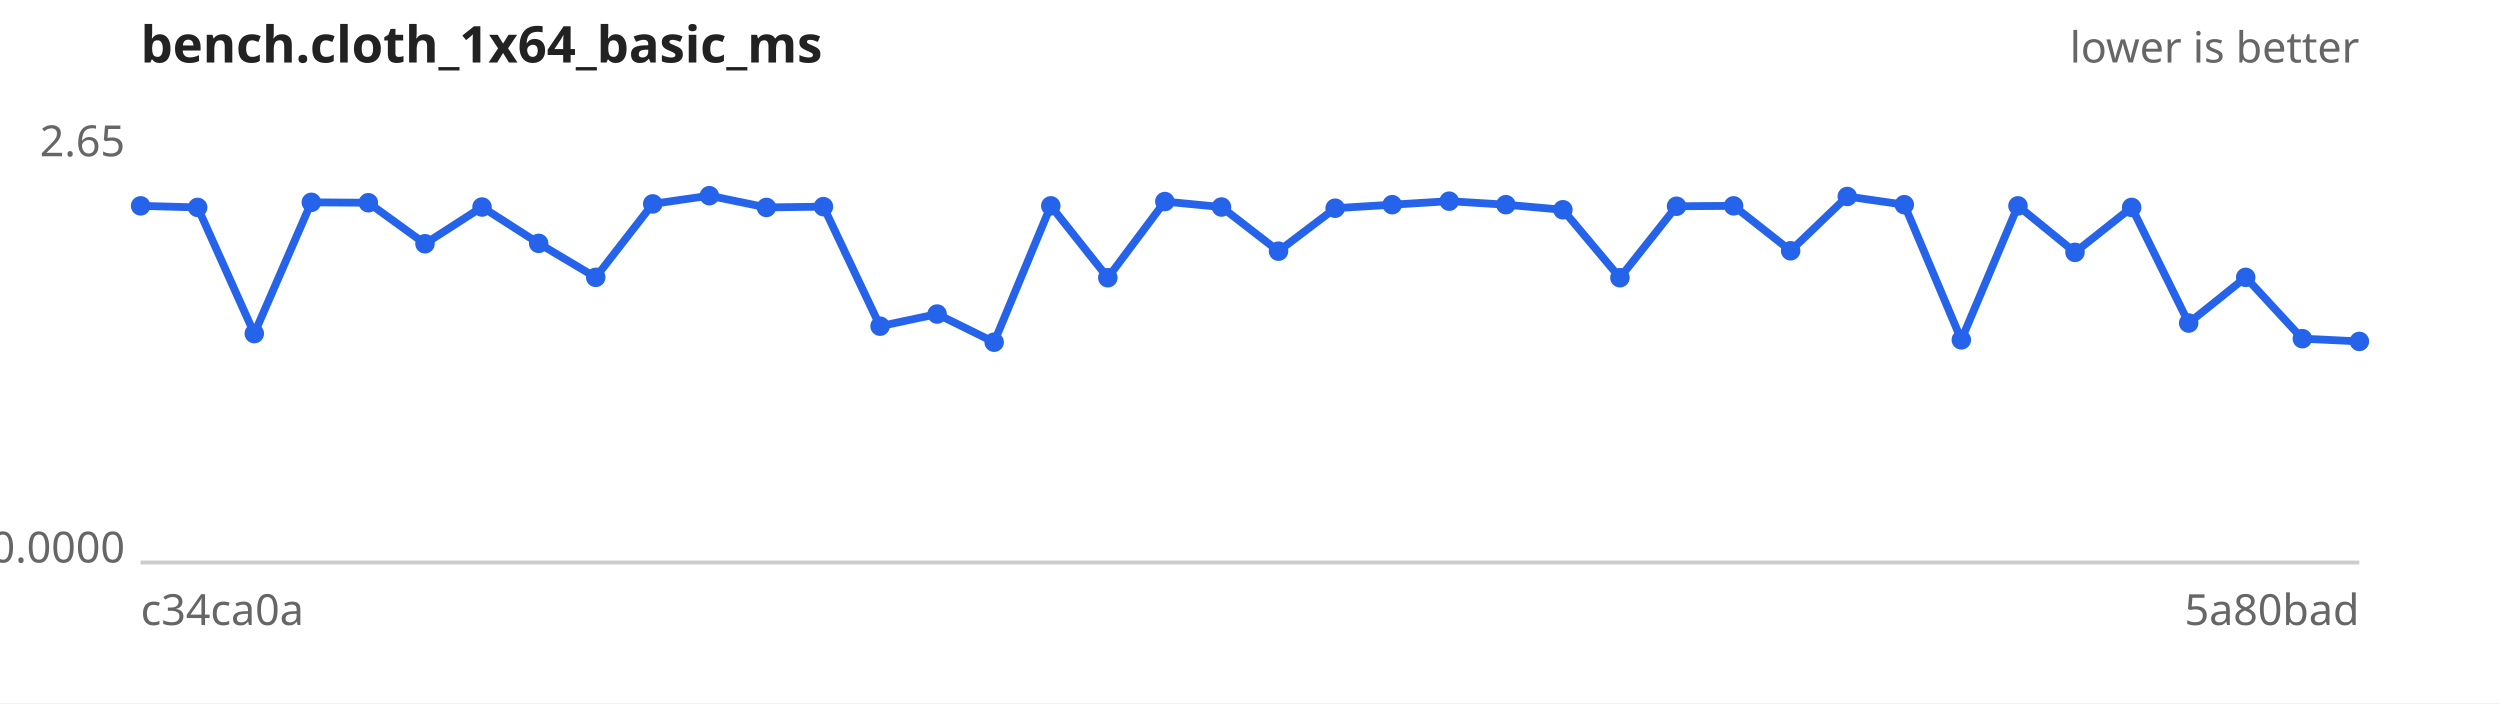
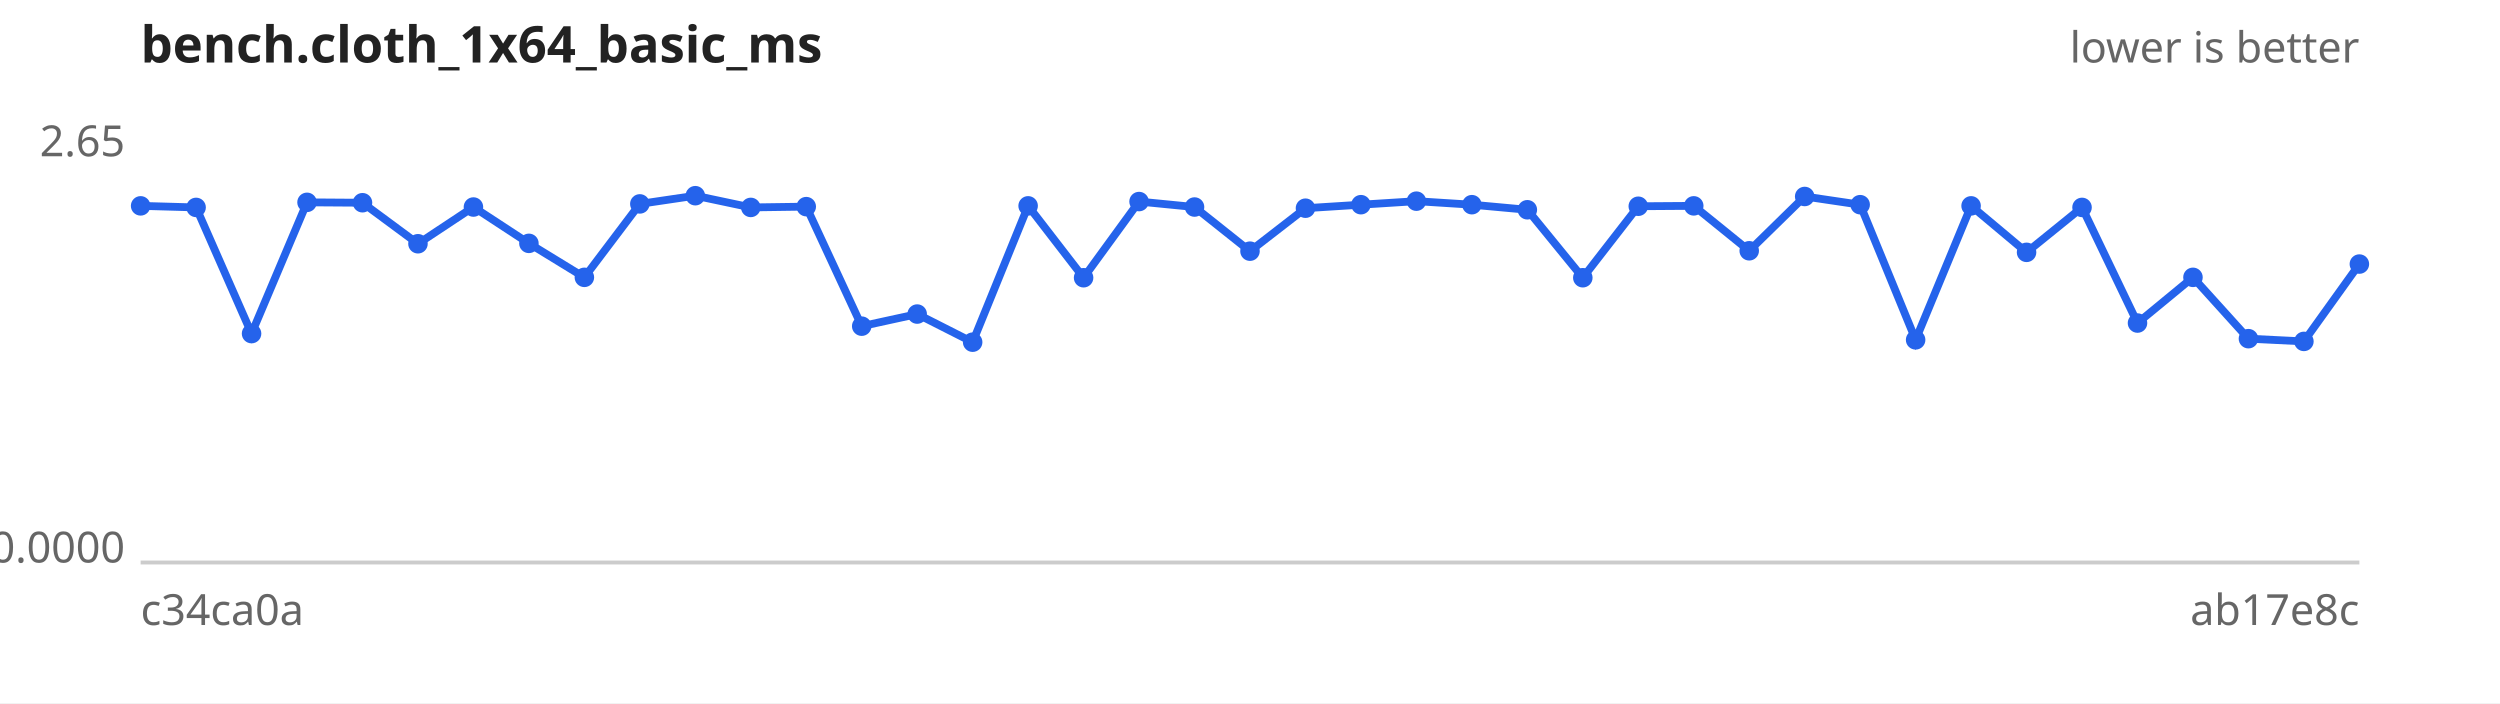
<svg xmlns="http://www.w3.org/2000/svg" width="640" height="180" viewBox="0 0 640 180" font-family="sans-serif" font-size="11">
  <rect width="640" height="180" fill="#ffffff" />
  <text x="36" y="16" font-size="13" font-weight="bold" fill="#222">bench.cloth_1x64_basic_ms</text>
  <text x="604" y="16" text-anchor="end" fill="#666">lower is better</text>
  <line x1="36" y1="144" x2="604" y2="144" stroke="#ccc" />
  <text x="32" y="40.0" text-anchor="end" fill="#666">2.65</text>
  <text x="32" y="144.0" text-anchor="end" fill="#666">0.0000</text>
  <text x="36" y="160" fill="#666">c34ca0a</text>
-   <text x="604" y="160" text-anchor="end" fill="#666">5a80bad</text>
-   <path d="M36.0,52.7 L50.6,53.1 L65.1,85.4 L79.7,51.8 L94.3,51.9 L108.8,62.4 L123.4,53.0 L137.9,62.3 L152.5,71.0 L167.1,52.2 L181.6,50.1 L196.2,53.1 L210.8,52.9 L225.3,83.5 L239.9,80.4 L254.5,87.6 L269.0,52.7 L283.6,71.1 L298.2,51.6 L312.7,53.0 L327.3,64.3 L341.8,53.3 L356.4,52.4 L371.0,51.5 L385.5,52.4 L400.1,53.7 L414.7,71.1 L429.2,52.8 L443.8,52.7 L458.4,64.2 L472.9,50.3 L487.5,52.4 L502.1,87.0 L516.6,52.7 L531.2,64.6 L545.7,53.1 L560.3,82.7 L574.9,71.0 L589.4,86.7 L604.0,87.4" fill="none" stroke="#2563eb" stroke-width="2" />
+   <text x="604" y="160" text-anchor="end" fill="#666">ab17e8c</text>
+   <path d="M36.0,52.7 L50.2,53.1 L64.4,85.4 L78.6,51.8 L92.8,51.9 L107.0,62.4 L121.2,53.0 L135.4,62.3 L149.6,71.0 L163.8,52.2 L178.0,50.1 L192.2,53.1 L206.4,52.9 L220.6,83.5 L234.8,80.4 L249.0,87.6 L263.2,52.7 L277.4,71.1 L291.6,51.6 L305.8,53.0 L320.0,64.3 L334.2,53.3 L348.4,52.4 L362.6,51.5 L376.8,52.4 L391.0,53.7 L405.2,71.1 L419.4,52.8 L433.6,52.7 L447.8,64.2 L462.0,50.3 L476.2,52.4 L490.4,87.0 L504.6,52.7 L518.8,64.6 L533.0,53.1 L547.2,82.7 L561.4,71.0 L575.6,86.7 L589.8,87.4 L604.0,67.6" fill="none" stroke="#2563eb" stroke-width="2" />
  <g fill="#2563eb">
    <circle cx="36.0" cy="52.7" r="2.5" />
-     <circle cx="50.6" cy="53.1" r="2.5" />
-     <circle cx="65.1" cy="85.4" r="2.5" />
-     <circle cx="79.7" cy="51.8" r="2.5" />
-     <circle cx="94.3" cy="51.9" r="2.5" />
-     <circle cx="108.8" cy="62.4" r="2.5" />
-     <circle cx="123.4" cy="53.0" r="2.5" />
-     <circle cx="137.9" cy="62.3" r="2.5" />
-     <circle cx="152.5" cy="71.0" r="2.5" />
-     <circle cx="167.1" cy="52.2" r="2.5" />
-     <circle cx="181.6" cy="50.1" r="2.5" />
-     <circle cx="196.2" cy="53.1" r="2.5" />
-     <circle cx="210.8" cy="52.9" r="2.5" />
-     <circle cx="225.3" cy="83.5" r="2.5" />
-     <circle cx="239.9" cy="80.4" r="2.5" />
-     <circle cx="254.5" cy="87.6" r="2.5" />
-     <circle cx="269.0" cy="52.7" r="2.5" />
-     <circle cx="283.6" cy="71.1" r="2.5" />
-     <circle cx="298.2" cy="51.6" r="2.5" />
-     <circle cx="312.7" cy="53.0" r="2.5" />
-     <circle cx="327.3" cy="64.3" r="2.5" />
-     <circle cx="341.8" cy="53.3" r="2.5" />
-     <circle cx="356.4" cy="52.4" r="2.5" />
-     <circle cx="371.0" cy="51.5" r="2.5" />
-     <circle cx="385.5" cy="52.4" r="2.5" />
-     <circle cx="400.1" cy="53.7" r="2.5" />
-     <circle cx="414.7" cy="71.1" r="2.5" />
-     <circle cx="429.2" cy="52.8" r="2.5" />
-     <circle cx="443.8" cy="52.7" r="2.5" />
-     <circle cx="458.4" cy="64.2" r="2.5" />
-     <circle cx="472.9" cy="50.3" r="2.5" />
-     <circle cx="487.5" cy="52.4" r="2.5" />
-     <circle cx="502.1" cy="87.0" r="2.5" />
-     <circle cx="516.6" cy="52.7" r="2.5" />
-     <circle cx="531.2" cy="64.6" r="2.5" />
-     <circle cx="545.7" cy="53.1" r="2.5" />
-     <circle cx="560.3" cy="82.7" r="2.5" />
-     <circle cx="574.9" cy="71.0" r="2.5" />
-     <circle cx="589.4" cy="86.7" r="2.5" />
-     <circle cx="604.0" cy="87.4" r="2.5" />
+     <circle cx="50.2" cy="53.1" r="2.5" />
+     <circle cx="64.4" cy="85.4" r="2.5" />
+     <circle cx="78.6" cy="51.8" r="2.5" />
+     <circle cx="92.8" cy="51.9" r="2.5" />
+     <circle cx="107.0" cy="62.4" r="2.5" />
+     <circle cx="121.2" cy="53.0" r="2.5" />
+     <circle cx="135.4" cy="62.3" r="2.5" />
+     <circle cx="149.6" cy="71.0" r="2.5" />
+     <circle cx="163.8" cy="52.2" r="2.5" />
+     <circle cx="178.0" cy="50.1" r="2.5" />
+     <circle cx="192.2" cy="53.1" r="2.5" />
+     <circle cx="206.4" cy="52.9" r="2.5" />
+     <circle cx="220.6" cy="83.5" r="2.5" />
+     <circle cx="234.8" cy="80.4" r="2.5" />
+     <circle cx="249.0" cy="87.6" r="2.5" />
+     <circle cx="263.2" cy="52.7" r="2.5" />
+     <circle cx="277.4" cy="71.1" r="2.5" />
+     <circle cx="291.6" cy="51.6" r="2.5" />
+     <circle cx="305.8" cy="53.0" r="2.5" />
+     <circle cx="320.0" cy="64.3" r="2.5" />
+     <circle cx="334.2" cy="53.3" r="2.5" />
+     <circle cx="348.4" cy="52.4" r="2.5" />
+     <circle cx="362.6" cy="51.5" r="2.5" />
+     <circle cx="376.8" cy="52.4" r="2.5" />
+     <circle cx="391.0" cy="53.7" r="2.5" />
+     <circle cx="405.2" cy="71.1" r="2.5" />
+     <circle cx="419.4" cy="52.8" r="2.5" />
+     <circle cx="433.6" cy="52.7" r="2.5" />
+     <circle cx="447.8" cy="64.2" r="2.5" />
+     <circle cx="462.0" cy="50.3" r="2.5" />
+     <circle cx="476.2" cy="52.4" r="2.5" />
+     <circle cx="490.4" cy="87.0" r="2.5" />
+     <circle cx="504.6" cy="52.7" r="2.5" />
+     <circle cx="518.8" cy="64.6" r="2.5" />
+     <circle cx="533.0" cy="53.1" r="2.5" />
+     <circle cx="547.2" cy="82.7" r="2.5" />
+     <circle cx="561.4" cy="71.0" r="2.5" />
+     <circle cx="575.6" cy="86.7" r="2.5" />
+     <circle cx="589.8" cy="87.4" r="2.5" />
+     <circle cx="604.0" cy="67.6" r="2.5" />
  </g>
</svg>
